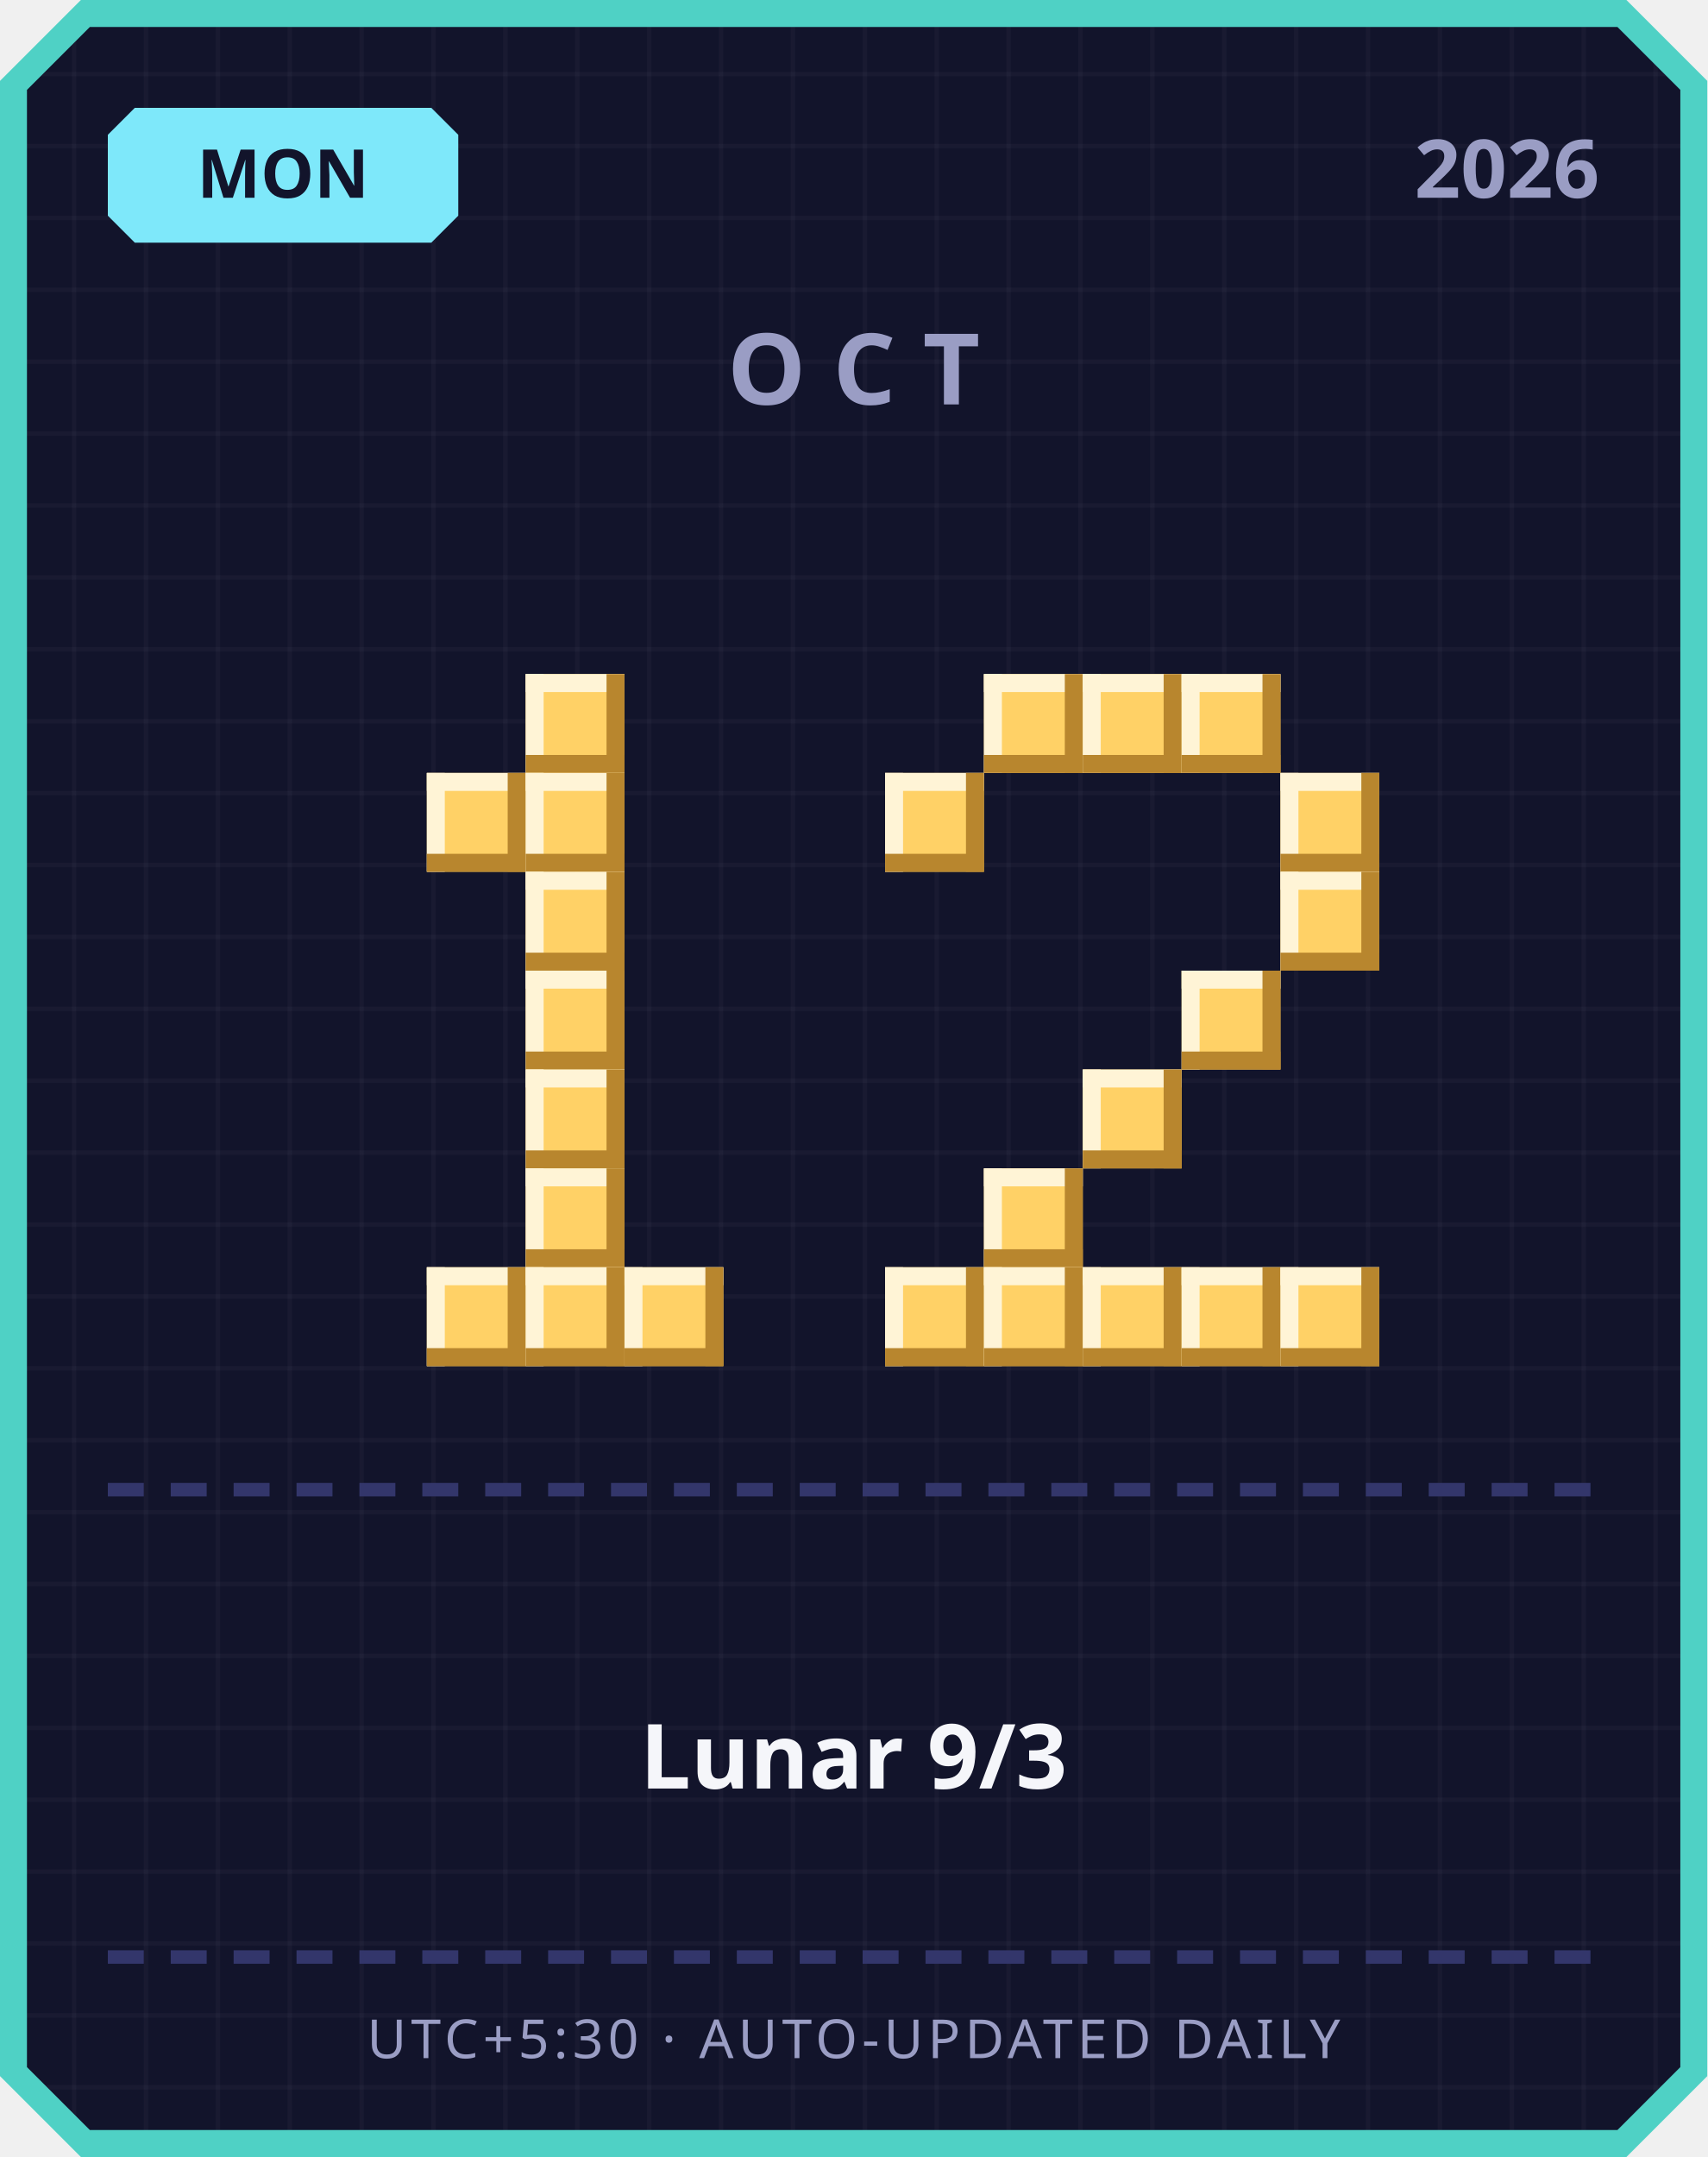
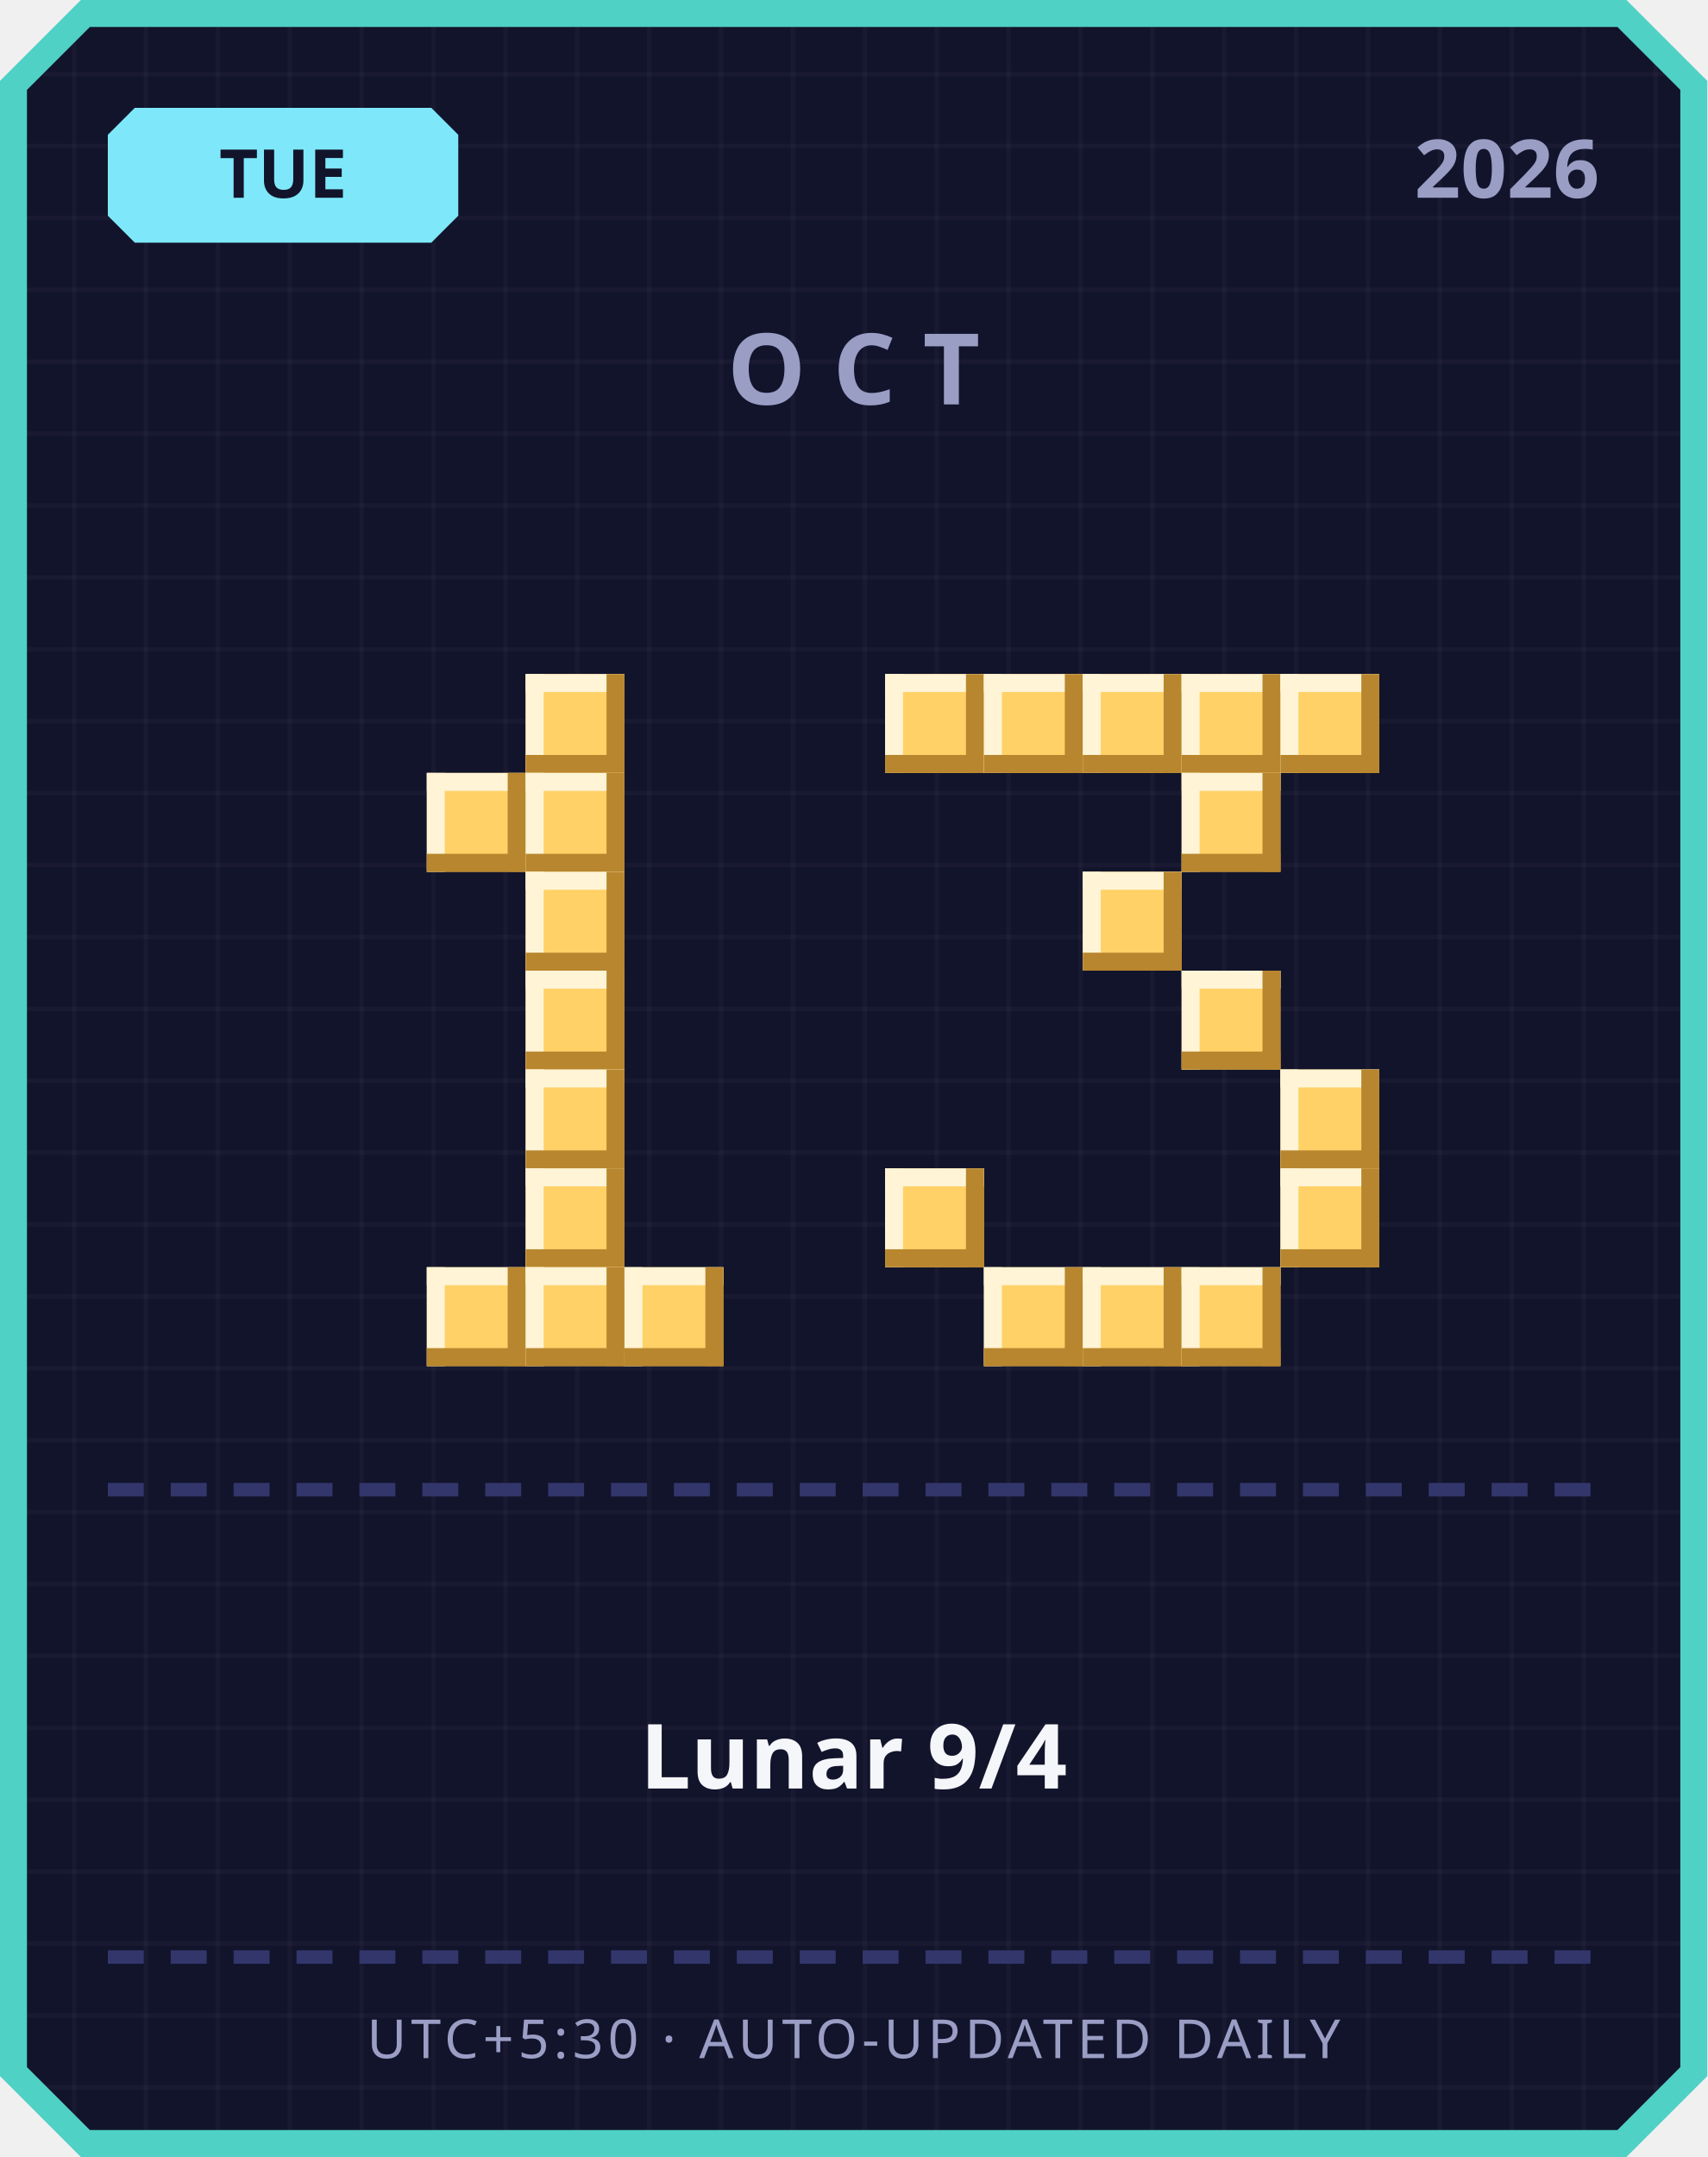
<svg xmlns="http://www.w3.org/2000/svg" width="380" height="480" viewBox="0 0 380 480">
  <defs>
    <pattern id="grid" width="16" height="16" patternUnits="userSpaceOnUse">
      <rect width="16" height="16" fill="#12142b" />
      <rect width="1" height="16" fill="#ffffff" opacity="0.03" />
      <rect width="16" height="1" fill="#ffffff" opacity="0.03" />
    </pattern>
  </defs>
  <path d="M 18,0 L 362,0 L 380,18 L 380,462 L 362,480 L 18,480 L 0,462 L 0,18 Z" fill="#4fd1c5" />
  <path d="M 20,6 L 360,6 L 374,20 L 374,460 L 360,474 L 20,474 L 6,460 L 6,20 Z" fill="url(#grid)" />
  <path d="M 30,24 L 96,24 L 102,30 L 102,48 L 96,54 L 30,54 L 24,48 L 24,30 Z" fill="#7ee8fa" />
-   <text x="63" y="44" text-anchor="middle" font-family="'Segoe UI', sans-serif" font-size="15" font-weight="700" fill="#12142b">MON</text>
+   <text x="63" y="44" text-anchor="middle" font-family="'Segoe UI', sans-serif" font-size="15" font-weight="700" fill="#12142b">TUE</text>
  <text x="356" y="44" text-anchor="end" font-family="'Segoe UI', sans-serif" font-size="18" font-weight="700" fill="#9a9dc4">2026</text>
  <text x="190" y="90" text-anchor="middle" font-family="'Segoe UI', sans-serif" font-size="22" font-weight="700" letter-spacing="6" fill="#9a9dc4">OCT</text>
  <rect x="117" y="150" width="22" height="22" fill="#ffd166" />
  <rect x="117" y="150" width="22" height="4" fill="#fff4d6" />
  <rect x="117" y="150" width="4" height="22" fill="#fff4d6" />
  <rect x="117" y="168" width="22" height="4" fill="#b8862e" />
  <rect x="135" y="150" width="4" height="22" fill="#b8862e" />
  <rect x="95" y="172" width="22" height="22" fill="#ffd166" />
  <rect x="95" y="172" width="22" height="4" fill="#fff4d6" />
  <rect x="95" y="172" width="4" height="22" fill="#fff4d6" />
  <rect x="95" y="190" width="22" height="4" fill="#b8862e" />
  <rect x="113" y="172" width="4" height="22" fill="#b8862e" />
  <rect x="117" y="172" width="22" height="22" fill="#ffd166" />
  <rect x="117" y="172" width="22" height="4" fill="#fff4d6" />
  <rect x="117" y="172" width="4" height="22" fill="#fff4d6" />
  <rect x="117" y="190" width="22" height="4" fill="#b8862e" />
  <rect x="135" y="172" width="4" height="22" fill="#b8862e" />
  <rect x="117" y="194" width="22" height="22" fill="#ffd166" />
  <rect x="117" y="194" width="22" height="4" fill="#fff4d6" />
  <rect x="117" y="194" width="4" height="22" fill="#fff4d6" />
  <rect x="117" y="212" width="22" height="4" fill="#b8862e" />
  <rect x="135" y="194" width="4" height="22" fill="#b8862e" />
  <rect x="117" y="216" width="22" height="22" fill="#ffd166" />
  <rect x="117" y="216" width="22" height="4" fill="#fff4d6" />
  <rect x="117" y="216" width="4" height="22" fill="#fff4d6" />
  <rect x="117" y="234" width="22" height="4" fill="#b8862e" />
  <rect x="135" y="216" width="4" height="22" fill="#b8862e" />
  <rect x="117" y="238" width="22" height="22" fill="#ffd166" />
  <rect x="117" y="238" width="22" height="4" fill="#fff4d6" />
  <rect x="117" y="238" width="4" height="22" fill="#fff4d6" />
  <rect x="117" y="256" width="22" height="4" fill="#b8862e" />
  <rect x="135" y="238" width="4" height="22" fill="#b8862e" />
  <rect x="117" y="260" width="22" height="22" fill="#ffd166" />
  <rect x="117" y="260" width="22" height="4" fill="#fff4d6" />
  <rect x="117" y="260" width="4" height="22" fill="#fff4d6" />
  <rect x="117" y="278" width="22" height="4" fill="#b8862e" />
  <rect x="135" y="260" width="4" height="22" fill="#b8862e" />
  <rect x="95" y="282" width="22" height="22" fill="#ffd166" />
  <rect x="95" y="282" width="22" height="4" fill="#fff4d6" />
  <rect x="95" y="282" width="4" height="22" fill="#fff4d6" />
  <rect x="95" y="300" width="22" height="4" fill="#b8862e" />
  <rect x="113" y="282" width="4" height="22" fill="#b8862e" />
  <rect x="117" y="282" width="22" height="22" fill="#ffd166" />
  <rect x="117" y="282" width="22" height="4" fill="#fff4d6" />
  <rect x="117" y="282" width="4" height="22" fill="#fff4d6" />
  <rect x="117" y="300" width="22" height="4" fill="#b8862e" />
  <rect x="135" y="282" width="4" height="22" fill="#b8862e" />
  <rect x="139" y="282" width="22" height="22" fill="#ffd166" />
  <rect x="139" y="282" width="22" height="4" fill="#fff4d6" />
  <rect x="139" y="282" width="4" height="22" fill="#fff4d6" />
  <rect x="139" y="300" width="22" height="4" fill="#b8862e" />
  <rect x="157" y="282" width="4" height="22" fill="#b8862e" />
+   <rect x="197" y="150" width="22" height="22" fill="#ffd166" />
+   <rect x="197" y="150" width="22" height="4" fill="#fff4d6" />
+   <rect x="197" y="150" width="4" height="22" fill="#fff4d6" />
+   <rect x="197" y="168" width="22" height="4" fill="#b8862e" />
+   <rect x="215" y="150" width="4" height="22" fill="#b8862e" />
  <rect x="219" y="150" width="22" height="22" fill="#ffd166" />
  <rect x="219" y="150" width="22" height="4" fill="#fff4d6" />
  <rect x="219" y="150" width="4" height="22" fill="#fff4d6" />
  <rect x="219" y="168" width="22" height="4" fill="#b8862e" />
  <rect x="237" y="150" width="4" height="22" fill="#b8862e" />
  <rect x="241" y="150" width="22" height="22" fill="#ffd166" />
  <rect x="241" y="150" width="22" height="4" fill="#fff4d6" />
  <rect x="241" y="150" width="4" height="22" fill="#fff4d6" />
  <rect x="241" y="168" width="22" height="4" fill="#b8862e" />
  <rect x="259" y="150" width="4" height="22" fill="#b8862e" />
  <rect x="263" y="150" width="22" height="22" fill="#ffd166" />
  <rect x="263" y="150" width="22" height="4" fill="#fff4d6" />
  <rect x="263" y="150" width="4" height="22" fill="#fff4d6" />
  <rect x="263" y="168" width="22" height="4" fill="#b8862e" />
  <rect x="281" y="150" width="4" height="22" fill="#b8862e" />
-   <rect x="197" y="172" width="22" height="22" fill="#ffd166" />
-   <rect x="197" y="172" width="22" height="4" fill="#fff4d6" />
-   <rect x="197" y="172" width="4" height="22" fill="#fff4d6" />
-   <rect x="197" y="190" width="22" height="4" fill="#b8862e" />
-   <rect x="215" y="172" width="4" height="22" fill="#b8862e" />
-   <rect x="285" y="172" width="22" height="22" fill="#ffd166" />
-   <rect x="285" y="172" width="22" height="4" fill="#fff4d6" />
-   <rect x="285" y="172" width="4" height="22" fill="#fff4d6" />
-   <rect x="285" y="190" width="22" height="4" fill="#b8862e" />
-   <rect x="303" y="172" width="4" height="22" fill="#b8862e" />
-   <rect x="285" y="194" width="22" height="22" fill="#ffd166" />
-   <rect x="285" y="194" width="22" height="4" fill="#fff4d6" />
-   <rect x="285" y="194" width="4" height="22" fill="#fff4d6" />
-   <rect x="285" y="212" width="22" height="4" fill="#b8862e" />
-   <rect x="303" y="194" width="4" height="22" fill="#b8862e" />
+   <rect x="285" y="150" width="22" height="22" fill="#ffd166" />
+   <rect x="285" y="150" width="22" height="4" fill="#fff4d6" />
+   <rect x="285" y="150" width="4" height="22" fill="#fff4d6" />
+   <rect x="285" y="168" width="22" height="4" fill="#b8862e" />
+   <rect x="303" y="150" width="4" height="22" fill="#b8862e" />
+   <rect x="263" y="172" width="22" height="22" fill="#ffd166" />
+   <rect x="263" y="172" width="22" height="4" fill="#fff4d6" />
+   <rect x="263" y="172" width="4" height="22" fill="#fff4d6" />
+   <rect x="263" y="190" width="22" height="4" fill="#b8862e" />
+   <rect x="281" y="172" width="4" height="22" fill="#b8862e" />
+   <rect x="241" y="194" width="22" height="22" fill="#ffd166" />
+   <rect x="241" y="194" width="22" height="4" fill="#fff4d6" />
+   <rect x="241" y="194" width="4" height="22" fill="#fff4d6" />
+   <rect x="241" y="212" width="22" height="4" fill="#b8862e" />
+   <rect x="259" y="194" width="4" height="22" fill="#b8862e" />
  <rect x="263" y="216" width="22" height="22" fill="#ffd166" />
  <rect x="263" y="216" width="22" height="4" fill="#fff4d6" />
  <rect x="263" y="216" width="4" height="22" fill="#fff4d6" />
  <rect x="263" y="234" width="22" height="4" fill="#b8862e" />
  <rect x="281" y="216" width="4" height="22" fill="#b8862e" />
-   <rect x="241" y="238" width="22" height="22" fill="#ffd166" />
-   <rect x="241" y="238" width="22" height="4" fill="#fff4d6" />
-   <rect x="241" y="238" width="4" height="22" fill="#fff4d6" />
-   <rect x="241" y="256" width="22" height="4" fill="#b8862e" />
-   <rect x="259" y="238" width="4" height="22" fill="#b8862e" />
-   <rect x="219" y="260" width="22" height="22" fill="#ffd166" />
-   <rect x="219" y="260" width="22" height="4" fill="#fff4d6" />
-   <rect x="219" y="260" width="4" height="22" fill="#fff4d6" />
-   <rect x="219" y="278" width="22" height="4" fill="#b8862e" />
-   <rect x="237" y="260" width="4" height="22" fill="#b8862e" />
-   <rect x="197" y="282" width="22" height="22" fill="#ffd166" />
-   <rect x="197" y="282" width="22" height="4" fill="#fff4d6" />
-   <rect x="197" y="282" width="4" height="22" fill="#fff4d6" />
-   <rect x="197" y="300" width="22" height="4" fill="#b8862e" />
-   <rect x="215" y="282" width="4" height="22" fill="#b8862e" />
+   <rect x="285" y="238" width="22" height="22" fill="#ffd166" />
+   <rect x="285" y="238" width="22" height="4" fill="#fff4d6" />
+   <rect x="285" y="238" width="4" height="22" fill="#fff4d6" />
+   <rect x="285" y="256" width="22" height="4" fill="#b8862e" />
+   <rect x="303" y="238" width="4" height="22" fill="#b8862e" />
+   <rect x="197" y="260" width="22" height="22" fill="#ffd166" />
+   <rect x="197" y="260" width="22" height="4" fill="#fff4d6" />
+   <rect x="197" y="260" width="4" height="22" fill="#fff4d6" />
+   <rect x="197" y="278" width="22" height="4" fill="#b8862e" />
+   <rect x="215" y="260" width="4" height="22" fill="#b8862e" />
+   <rect x="285" y="260" width="22" height="22" fill="#ffd166" />
+   <rect x="285" y="260" width="22" height="4" fill="#fff4d6" />
+   <rect x="285" y="260" width="4" height="22" fill="#fff4d6" />
+   <rect x="285" y="278" width="22" height="4" fill="#b8862e" />
+   <rect x="303" y="260" width="4" height="22" fill="#b8862e" />
  <rect x="219" y="282" width="22" height="22" fill="#ffd166" />
  <rect x="219" y="282" width="22" height="4" fill="#fff4d6" />
  <rect x="219" y="282" width="4" height="22" fill="#fff4d6" />
  <rect x="219" y="300" width="22" height="4" fill="#b8862e" />
  <rect x="237" y="282" width="4" height="22" fill="#b8862e" />
  <rect x="241" y="282" width="22" height="22" fill="#ffd166" />
  <rect x="241" y="282" width="22" height="4" fill="#fff4d6" />
  <rect x="241" y="282" width="4" height="22" fill="#fff4d6" />
  <rect x="241" y="300" width="22" height="4" fill="#b8862e" />
  <rect x="259" y="282" width="4" height="22" fill="#b8862e" />
  <rect x="263" y="282" width="22" height="22" fill="#ffd166" />
  <rect x="263" y="282" width="22" height="4" fill="#fff4d6" />
  <rect x="263" y="282" width="4" height="22" fill="#fff4d6" />
  <rect x="263" y="300" width="22" height="4" fill="#b8862e" />
  <rect x="281" y="282" width="4" height="22" fill="#b8862e" />
-   <rect x="285" y="282" width="22" height="22" fill="#ffd166" />
-   <rect x="285" y="282" width="22" height="4" fill="#fff4d6" />
-   <rect x="285" y="282" width="4" height="22" fill="#fff4d6" />
-   <rect x="285" y="300" width="22" height="4" fill="#b8862e" />
-   <rect x="303" y="282" width="4" height="22" fill="#b8862e" />
  <rect x="24" y="330" width="8" height="3" fill="#33366b" />
  <rect x="38" y="330" width="8" height="3" fill="#33366b" />
  <rect x="52" y="330" width="8" height="3" fill="#33366b" />
  <rect x="66" y="330" width="8" height="3" fill="#33366b" />
  <rect x="80" y="330" width="8" height="3" fill="#33366b" />
  <rect x="94" y="330" width="8" height="3" fill="#33366b" />
  <rect x="108" y="330" width="8" height="3" fill="#33366b" />
  <rect x="122" y="330" width="8" height="3" fill="#33366b" />
  <rect x="136" y="330" width="8" height="3" fill="#33366b" />
  <rect x="150" y="330" width="8" height="3" fill="#33366b" />
  <rect x="164" y="330" width="8" height="3" fill="#33366b" />
  <rect x="178" y="330" width="8" height="3" fill="#33366b" />
  <rect x="192" y="330" width="8" height="3" fill="#33366b" />
  <rect x="206" y="330" width="8" height="3" fill="#33366b" />
  <rect x="220" y="330" width="8" height="3" fill="#33366b" />
  <rect x="234" y="330" width="8" height="3" fill="#33366b" />
  <rect x="248" y="330" width="8" height="3" fill="#33366b" />
  <rect x="262" y="330" width="8" height="3" fill="#33366b" />
  <rect x="276" y="330" width="8" height="3" fill="#33366b" />
  <rect x="290" y="330" width="8" height="3" fill="#33366b" />
  <rect x="304" y="330" width="8" height="3" fill="#33366b" />
  <rect x="318" y="330" width="8" height="3" fill="#33366b" />
  <rect x="332" y="330" width="8" height="3" fill="#33366b" />
  <rect x="346" y="330" width="8" height="3" fill="#33366b" />
-   <text x="190" y="398" text-anchor="middle" font-family="'Segoe UI', 'Microsoft JhengHei', sans-serif" font-size="20" font-weight="700" fill="#f5f6fa">Lunar 9/3</text>
+   <text x="190" y="398" text-anchor="middle" font-family="'Segoe UI', 'Microsoft JhengHei', sans-serif" font-size="20" font-weight="700" fill="#f5f6fa">Lunar 9/4</text>
  <rect x="24" y="434" width="8" height="3" fill="#33366b" />
  <rect x="38" y="434" width="8" height="3" fill="#33366b" />
  <rect x="52" y="434" width="8" height="3" fill="#33366b" />
  <rect x="66" y="434" width="8" height="3" fill="#33366b" />
  <rect x="80" y="434" width="8" height="3" fill="#33366b" />
  <rect x="94" y="434" width="8" height="3" fill="#33366b" />
  <rect x="108" y="434" width="8" height="3" fill="#33366b" />
  <rect x="122" y="434" width="8" height="3" fill="#33366b" />
  <rect x="136" y="434" width="8" height="3" fill="#33366b" />
  <rect x="150" y="434" width="8" height="3" fill="#33366b" />
  <rect x="164" y="434" width="8" height="3" fill="#33366b" />
  <rect x="178" y="434" width="8" height="3" fill="#33366b" />
  <rect x="192" y="434" width="8" height="3" fill="#33366b" />
  <rect x="206" y="434" width="8" height="3" fill="#33366b" />
  <rect x="220" y="434" width="8" height="3" fill="#33366b" />
  <rect x="234" y="434" width="8" height="3" fill="#33366b" />
  <rect x="248" y="434" width="8" height="3" fill="#33366b" />
  <rect x="262" y="434" width="8" height="3" fill="#33366b" />
  <rect x="276" y="434" width="8" height="3" fill="#33366b" />
  <rect x="290" y="434" width="8" height="3" fill="#33366b" />
  <rect x="304" y="434" width="8" height="3" fill="#33366b" />
  <rect x="318" y="434" width="8" height="3" fill="#33366b" />
  <rect x="332" y="434" width="8" height="3" fill="#33366b" />
  <rect x="346" y="434" width="8" height="3" fill="#33366b" />
  <text x="190" y="458" text-anchor="middle" font-family="'Segoe UI', sans-serif" font-size="12" letter-spacing="1" fill="#9a9dc4">UTC+5:30 · AUTO-UPDATED DAILY</text>
</svg>
